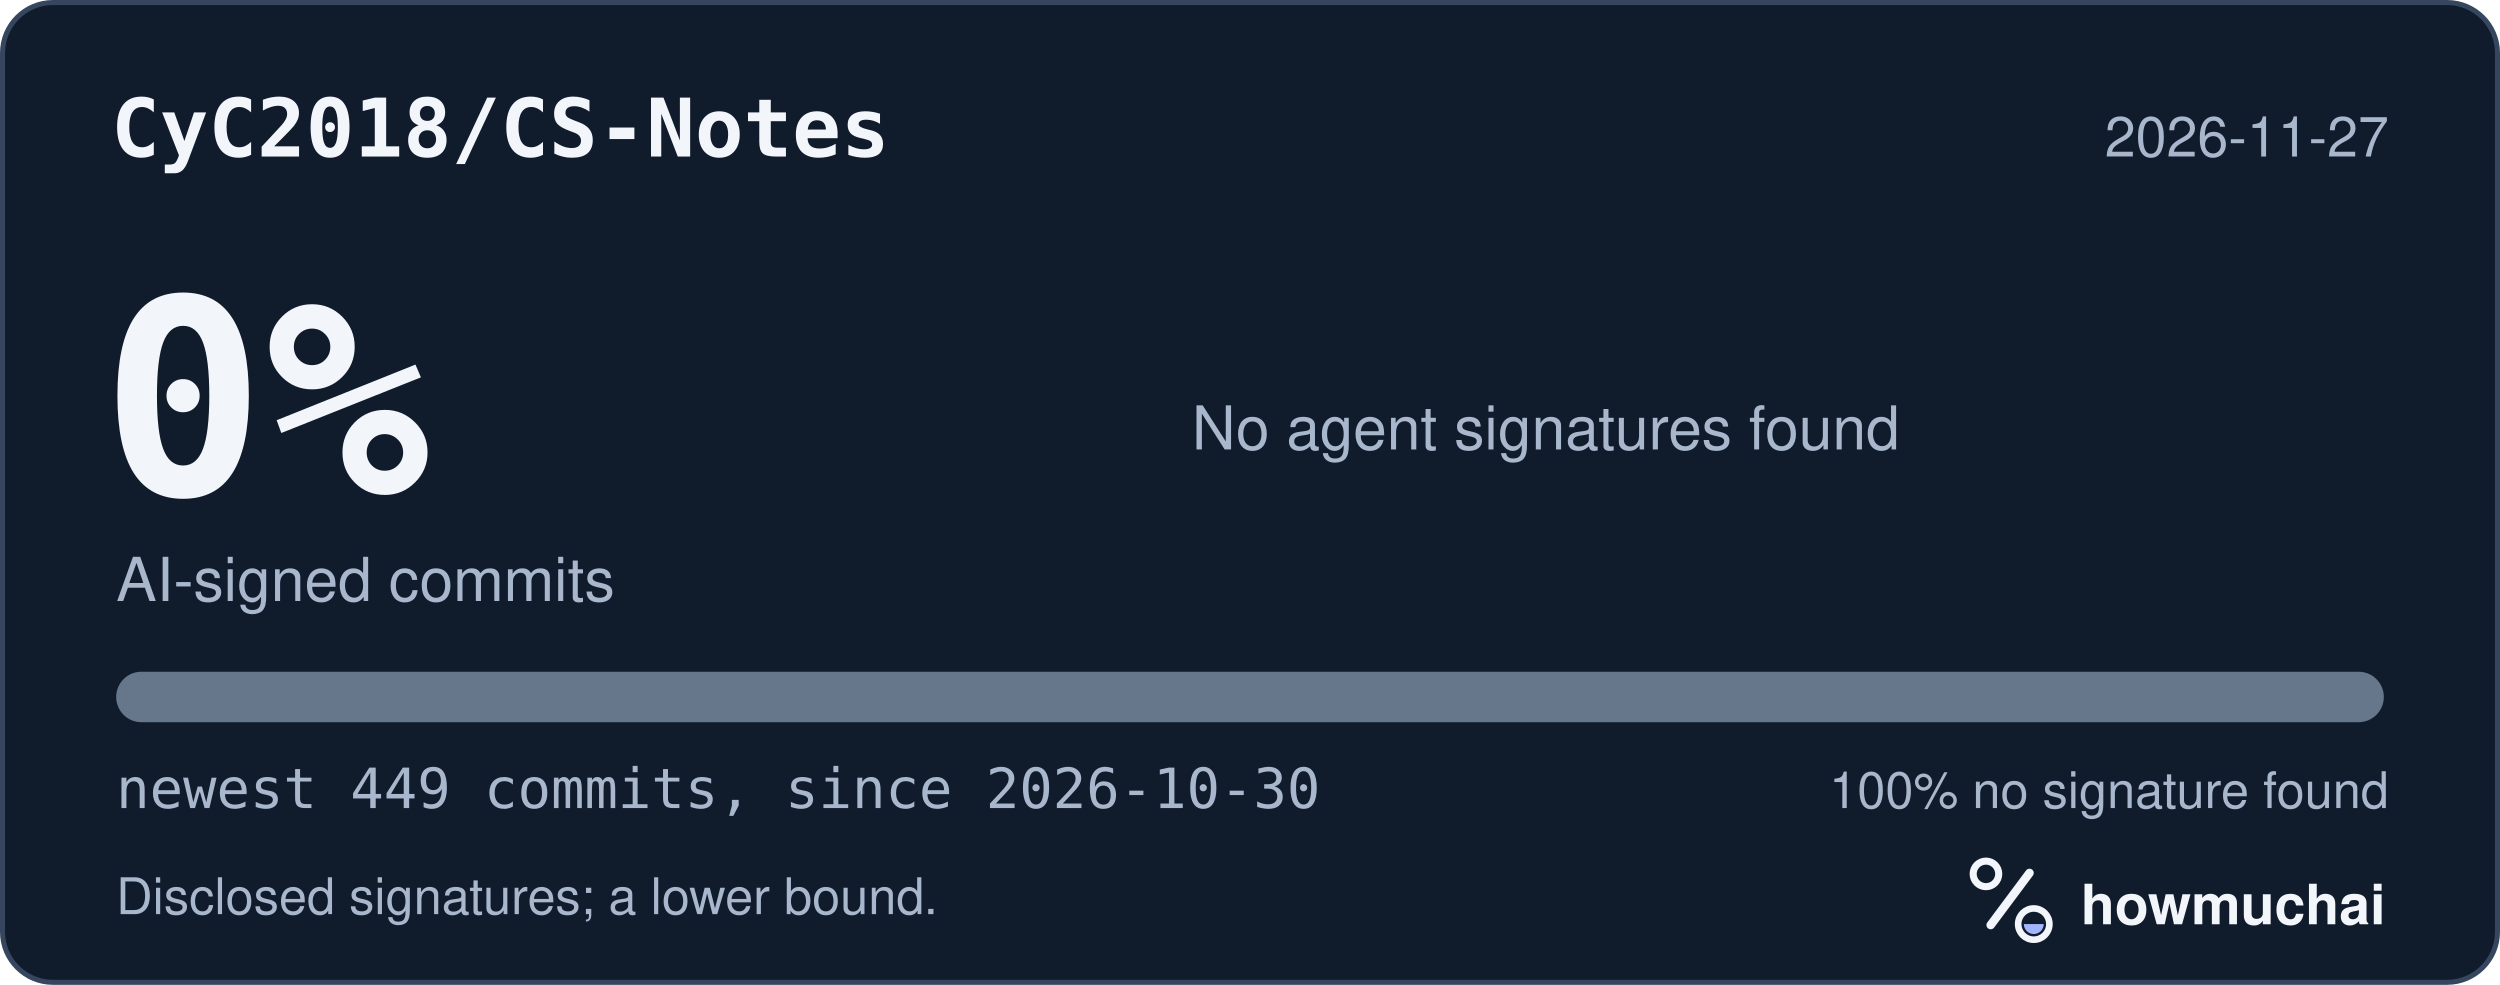
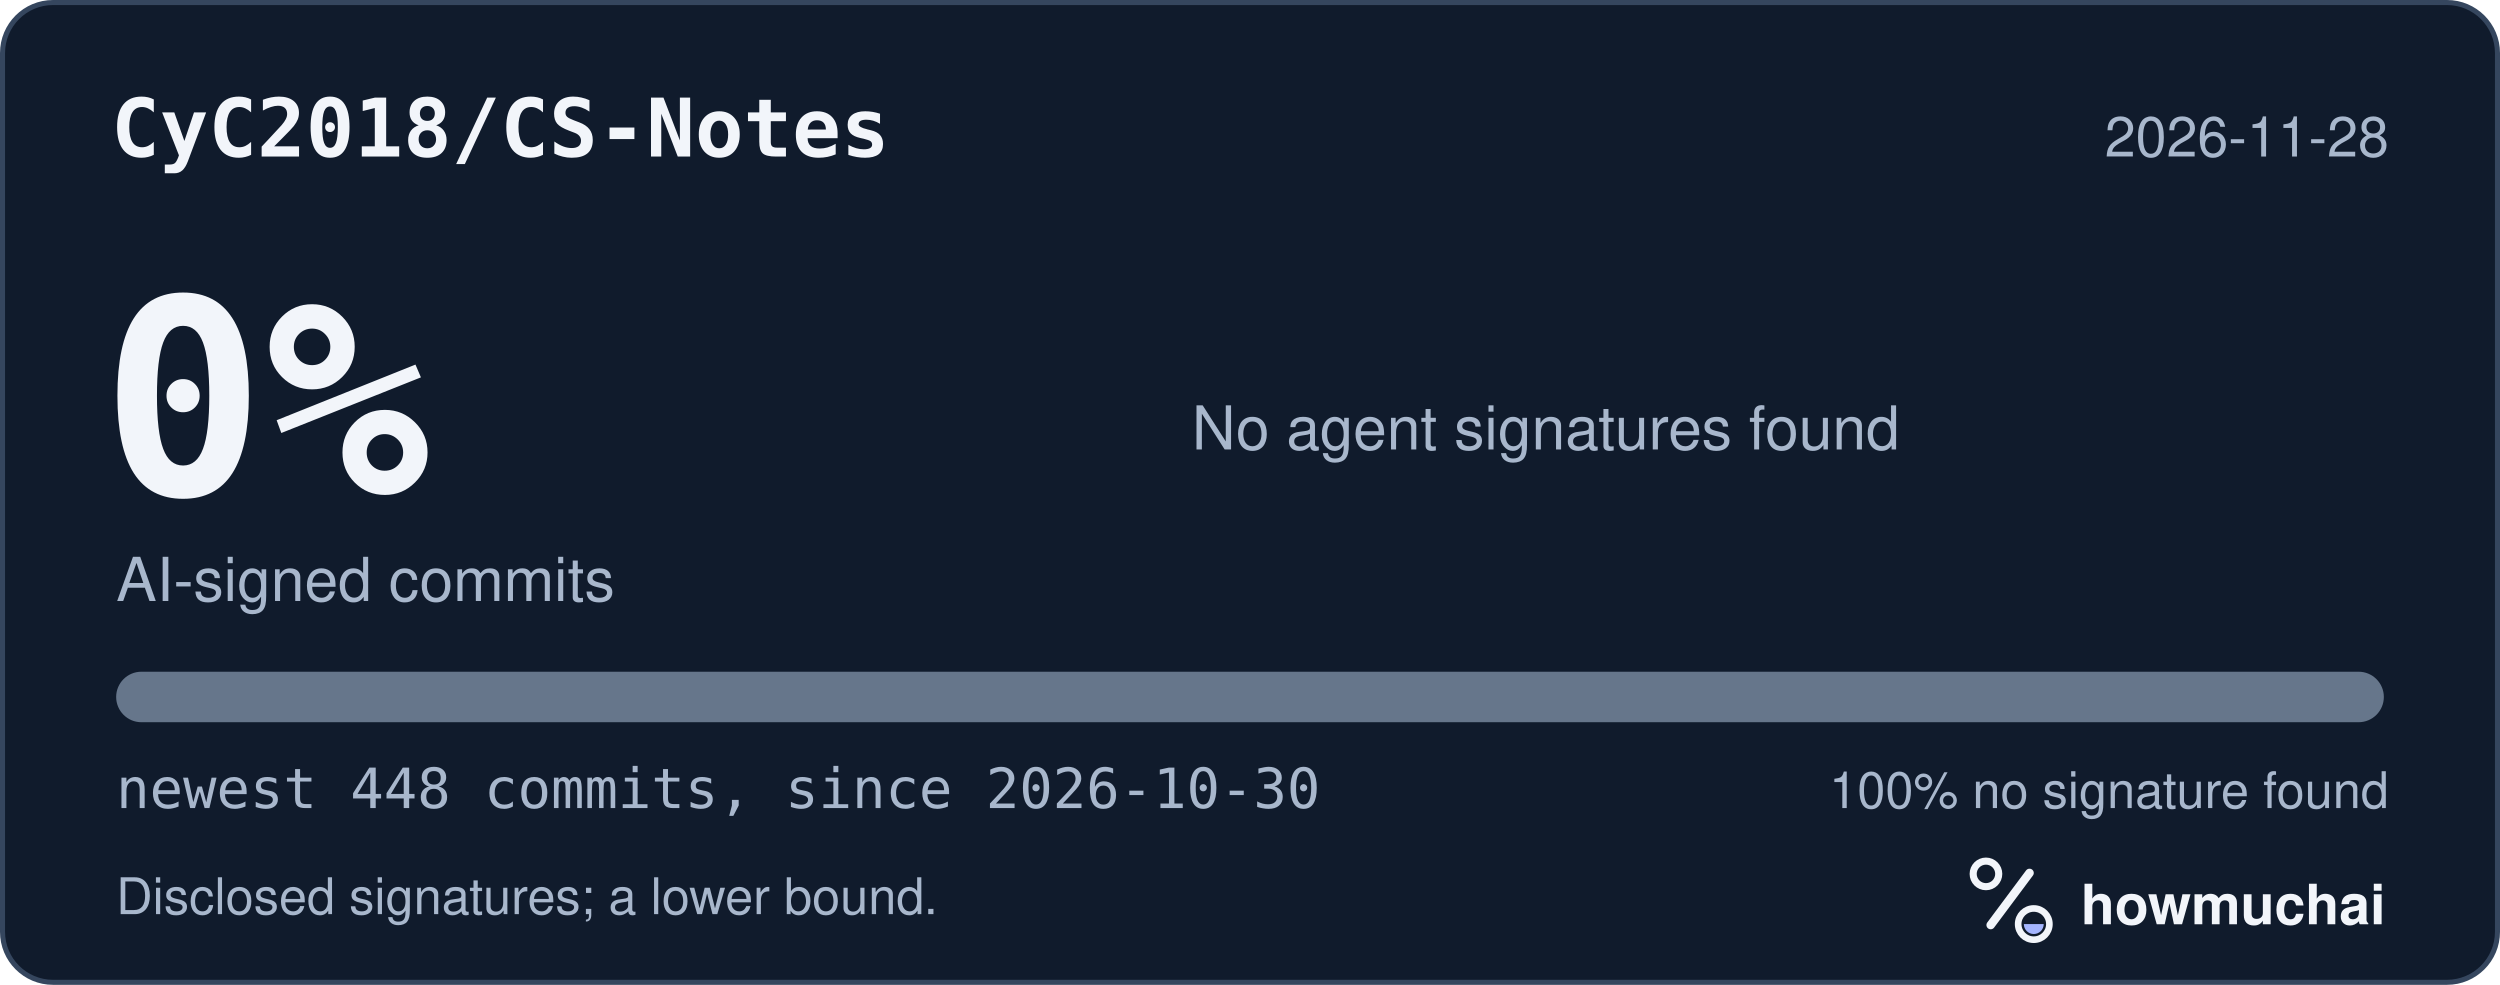
<svg xmlns="http://www.w3.org/2000/svg" width="495" height="195" viewBox="0 0 495 195" role="img" aria-labelledby="hm-t hm-d">
  <rect x="0.5" y="0.5" width="494" height="194" rx="10" fill="#101B2C" stroke="#35465E" />
  <text x="22" y="31" fill="#F2F5FA" font-family="ui-monospace, SF Mono, Menlo, Consolas, IBM Plex Mono, monospace" font-size="16" font-weight="600">CyC2018/CS-Notes</text>
-   <text x="473" y="31" fill="#A8B7CC" font-family="-apple-system, BlinkMacSystemFont, Segoe UI, Helvetica, Arial, Fira Sans, sans-serif" font-size="11" text-anchor="end">2026-11-27</text>
+   <text x="473" y="31" fill="#A8B7CC" font-family="-apple-system, BlinkMacSystemFont, Segoe UI, Helvetica, Arial, Fira Sans, sans-serif" font-size="11" text-anchor="end">2026-11-28</text>
  <text x="20" y="98" fill="#F2F5FA" font-family="ui-monospace, SF Mono, Menlo, Consolas, IBM Plex Mono, monospace" font-size="54" font-weight="700">0%</text>
  <text x="23" y="119" fill="#A8B7CC" font-family="-apple-system, BlinkMacSystemFont, Segoe UI, Helvetica, Arial, Fira Sans, sans-serif" font-size="12">AI-signed commits</text>
  <text x="236" y="89" fill="#A8B7CC" font-family="-apple-system, BlinkMacSystemFont, Segoe UI, Helvetica, Arial, Fira Sans, sans-serif" font-size="12">No agent signatures found</text>
  <defs>
    <clipPath id="hm-bar">
      <rect x="23" y="133" width="449" height="10" rx="5" />
    </clipPath>
  </defs>
  <rect x="23" y="133" width="449" height="10" rx="5" fill="#66768B" />
  <g clip-path="url(#hm-bar)" />
-   <text x="23" y="160" fill="#A8B7CC" font-family="ui-monospace, SF Mono, Menlo, Consolas, IBM Plex Mono, monospace" font-size="11">newest 449 commits, since 2026-10-30</text>
+   <text x="23" y="160" fill="#A8B7CC" font-family="ui-monospace, SF Mono, Menlo, Consolas, IBM Plex Mono, monospace" font-size="11">newest 448 commits, since 2026-10-30</text>
  <text x="473" y="160" fill="#A8B7CC" font-family="-apple-system, BlinkMacSystemFont, Segoe UI, Helvetica, Arial, Fira Sans, sans-serif" font-size="10" text-anchor="end">100% no signature found</text>
  <text x="23" y="181" fill="#A8B7CC" font-family="-apple-system, BlinkMacSystemFont, Segoe UI, Helvetica, Arial, Fira Sans, sans-serif" font-size="10">Disclosed signatures; a lower bound.</text>
  <g transform="translate(386 166) scale(0.046875)">
    <circle cx="154" cy="150" r="54" fill="none" stroke="#F2F5FA" stroke-width="30" />
    <path d="M174 366 338 146" fill="none" stroke="#F2F5FA" stroke-width="36" stroke-linecap="round" />
    <circle cx="356" cy="362" r="66" fill="none" stroke="#F2F5FA" stroke-width="28" />
    <path d="M314 362a42 42 0 0 0 84 0Z" fill="#A4B5FF" />
  </g>
  <text x="412" y="183" fill="#F2F5FA" font-family="-apple-system, BlinkMacSystemFont, Segoe UI, Helvetica, Arial, Fira Sans, sans-serif" font-size="11" font-weight="650">howmuchai</text>
</svg>
